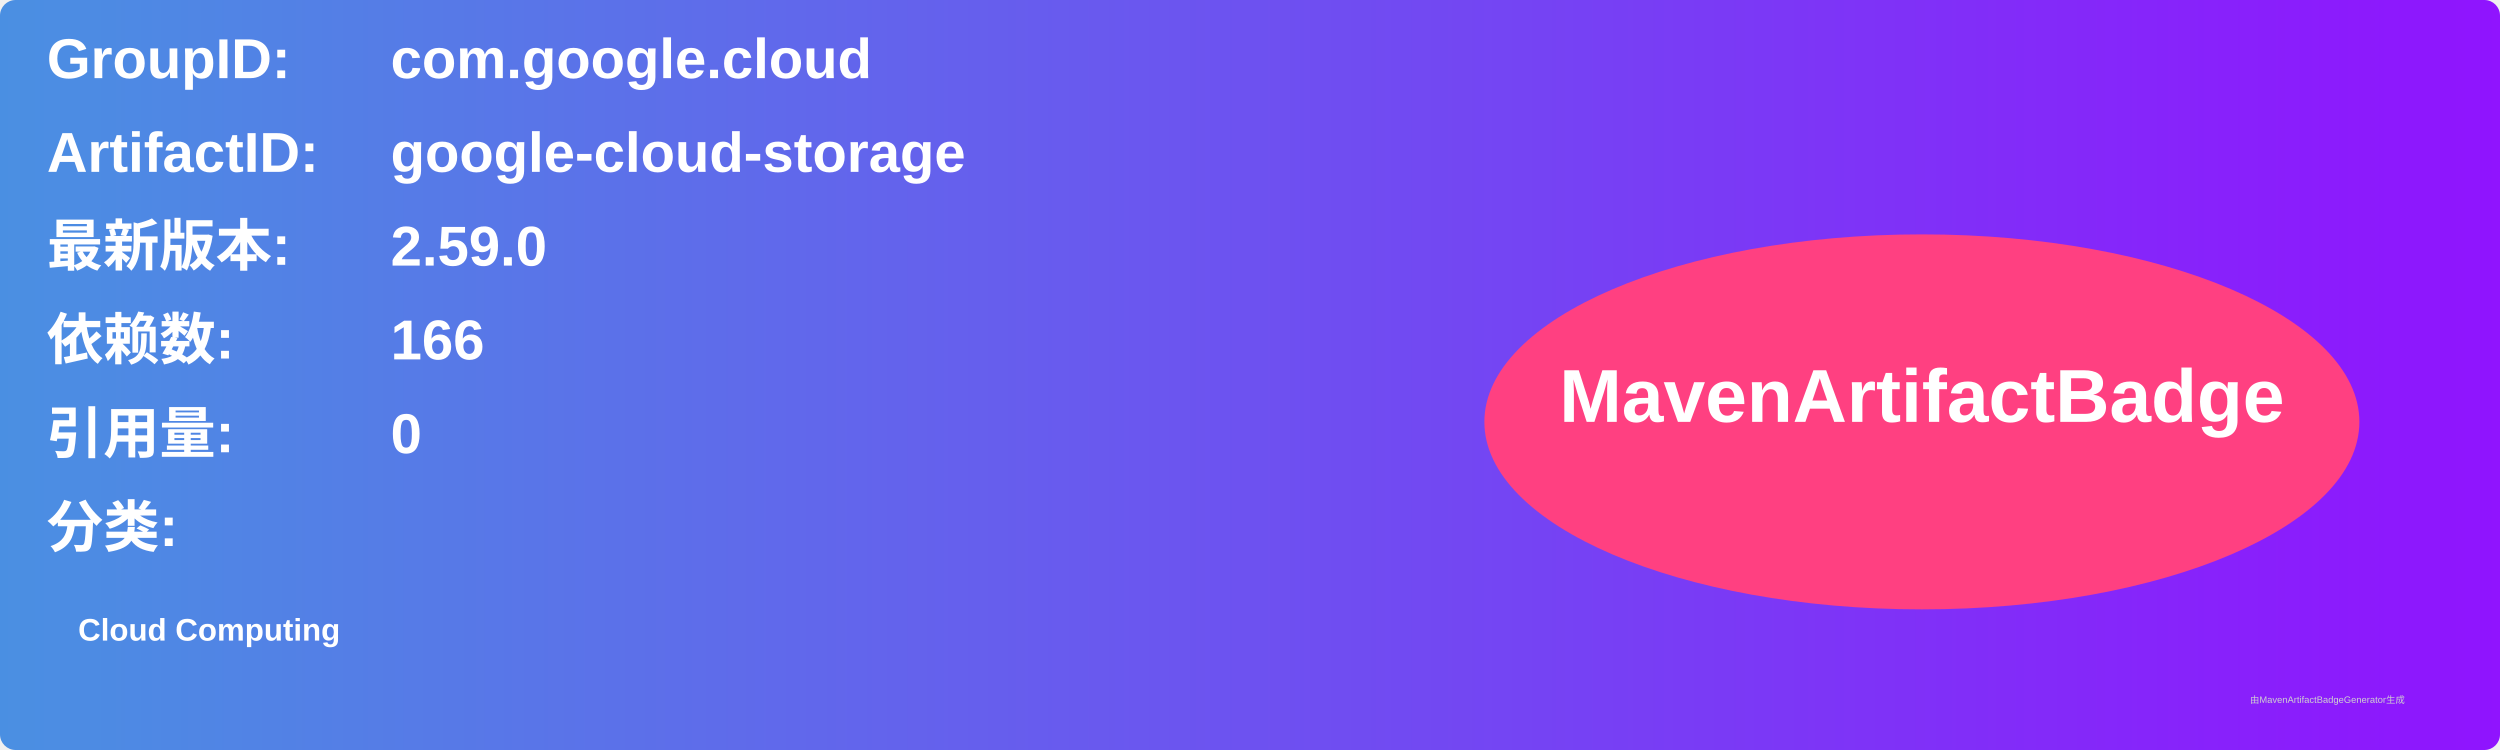
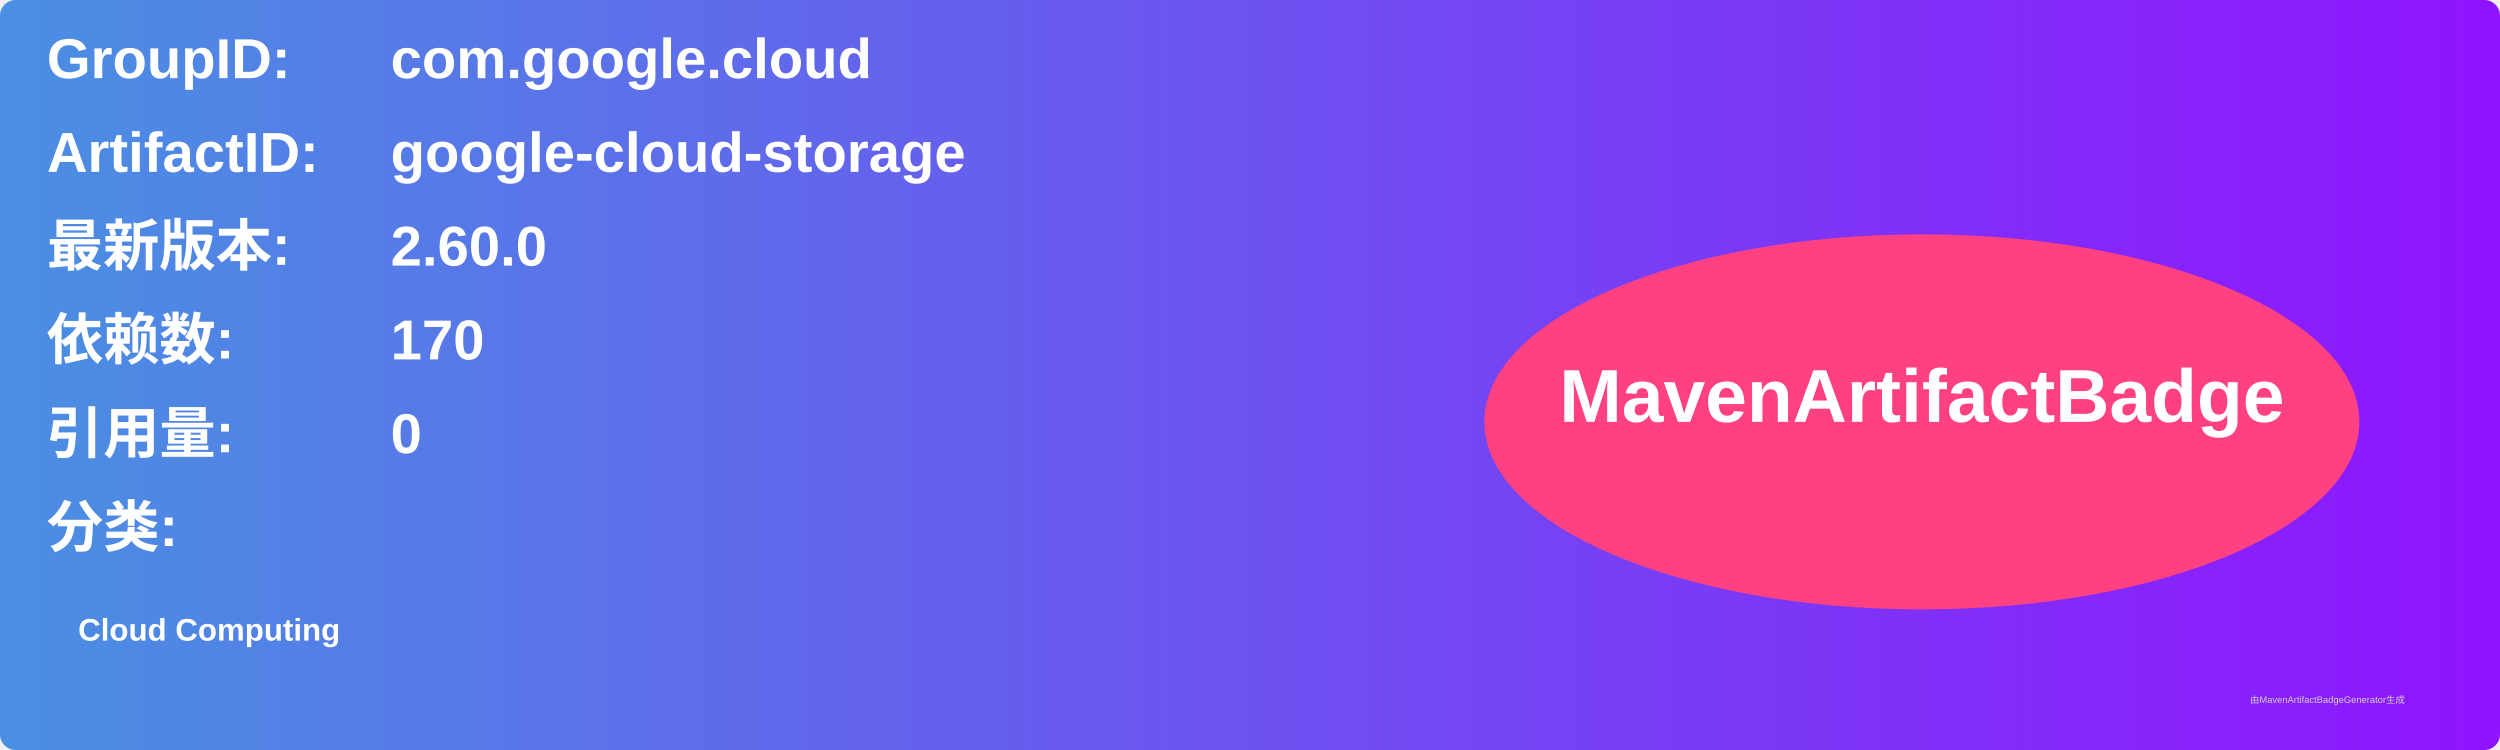
<svg xmlns="http://www.w3.org/2000/svg" width="800" height="240" viewBox="0 0 800 240">
  <linearGradient id="grad" x1="0%" y1="0%" x2="100%" y2="0%">
    <stop offset="0%" stop-color="#4a90e2" />
    <stop offset="100%" stop-color="#9013fe" />
  </linearGradient>
  <rect width="100%" height="100%" rx="5" ry="5" fill="url(#grad)" />
  <g transform="translate(15, 15)">
    <text x="0" y="10" font-family="Arial" font-size="18" fill="white" font-weight="bold" width="260">GroupID:</text>
    <text x="110" y="10" font-family="Arial" font-size="18" fill="white" font-weight="bold" width="460">com.google.cloud</text>
    <text x="0" y="40" font-family="Arial" font-size="18" fill="white" font-weight="bold" width="260">ArtifactID:</text>
    <text x="110" y="40" font-family="Arial" font-size="18" fill="white" font-weight="bold" width="460">google-cloud-storage</text>
    <text x="0" y="70" font-family="Arial" font-size="18" fill="white" font-weight="bold">最新版本:</text>
    <text x="110" y="70" font-family="Arial" font-size="18" fill="white" font-weight="bold">
-       <tspan font-weight="bold">2.59.0</tspan>
+       <tspan font-weight="bold">2.60.0</tspan>
    </text>
    <text x="0" y="100" font-family="Arial" font-size="18" fill="white" font-weight="bold">依赖数: </text>
    <text x="110" y="100" font-family="Arial" font-size="18" fill="white">
-       <tspan font-weight="bold">166</tspan>
+       <tspan font-weight="bold">170</tspan>
    </text>
    <text x="0" y="130" font-family="Arial" font-size="18" fill="white" font-weight="bold">引用量: </text>
    <text x="110" y="130" font-family="Arial" font-size="18" fill="white">
      <tspan font-weight="bold">0</tspan>
    </text>
    <text x="0" y="160" font-family="Arial" font-size="18" fill="white" font-weight="bold">分类:</text>
    <text x="10" y="190" font-family="Arial" font-size="10" fill="white">
      <tspan font-weight="bold">Cloud Computing</tspan>
    </text>
    <ellipse cx="600" cy="120" rx="140" ry="60" fill="#ff4081" />
    <text x="600" y="120" text-anchor="middle" font-family="Arial" font-size="24" fill="white" font-weight="bold">MavenArtifactBadge</text>
  </g>
  <text x="720" y="225" font-family="Arial" font-size="3" fill="#d0d0d0">由MavenArtifactBadgeGenerator生成</text>
</svg>
